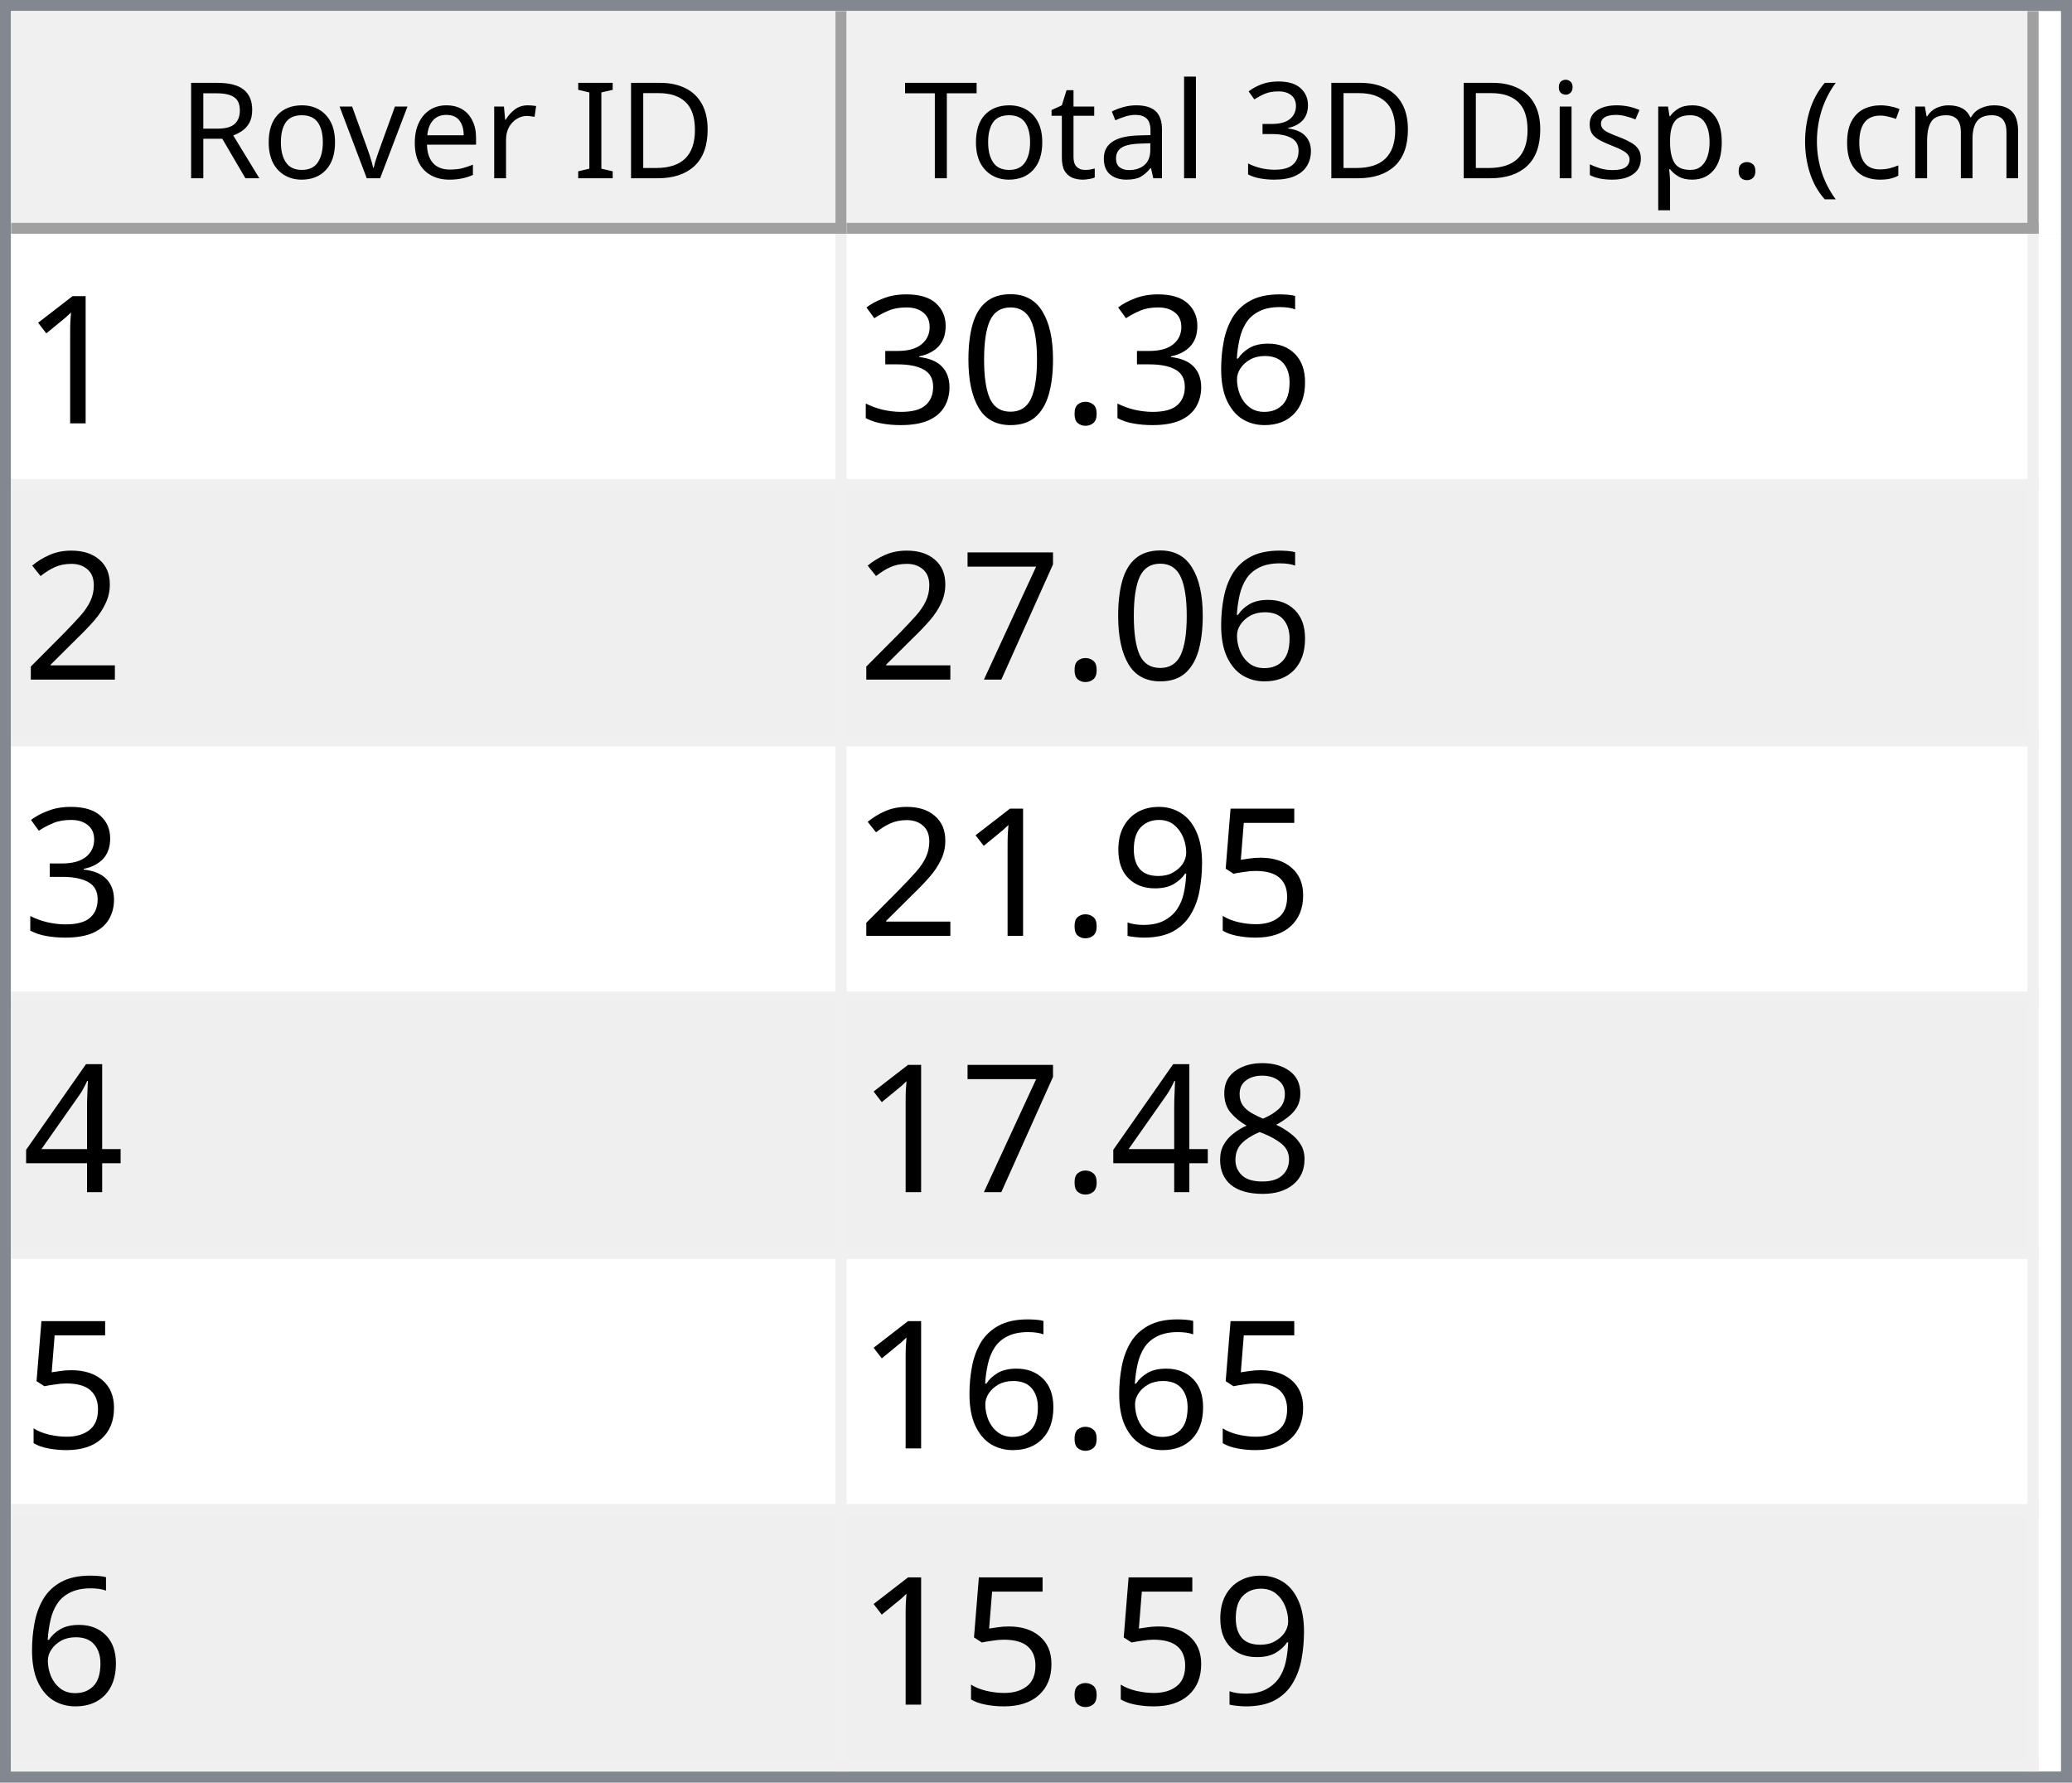
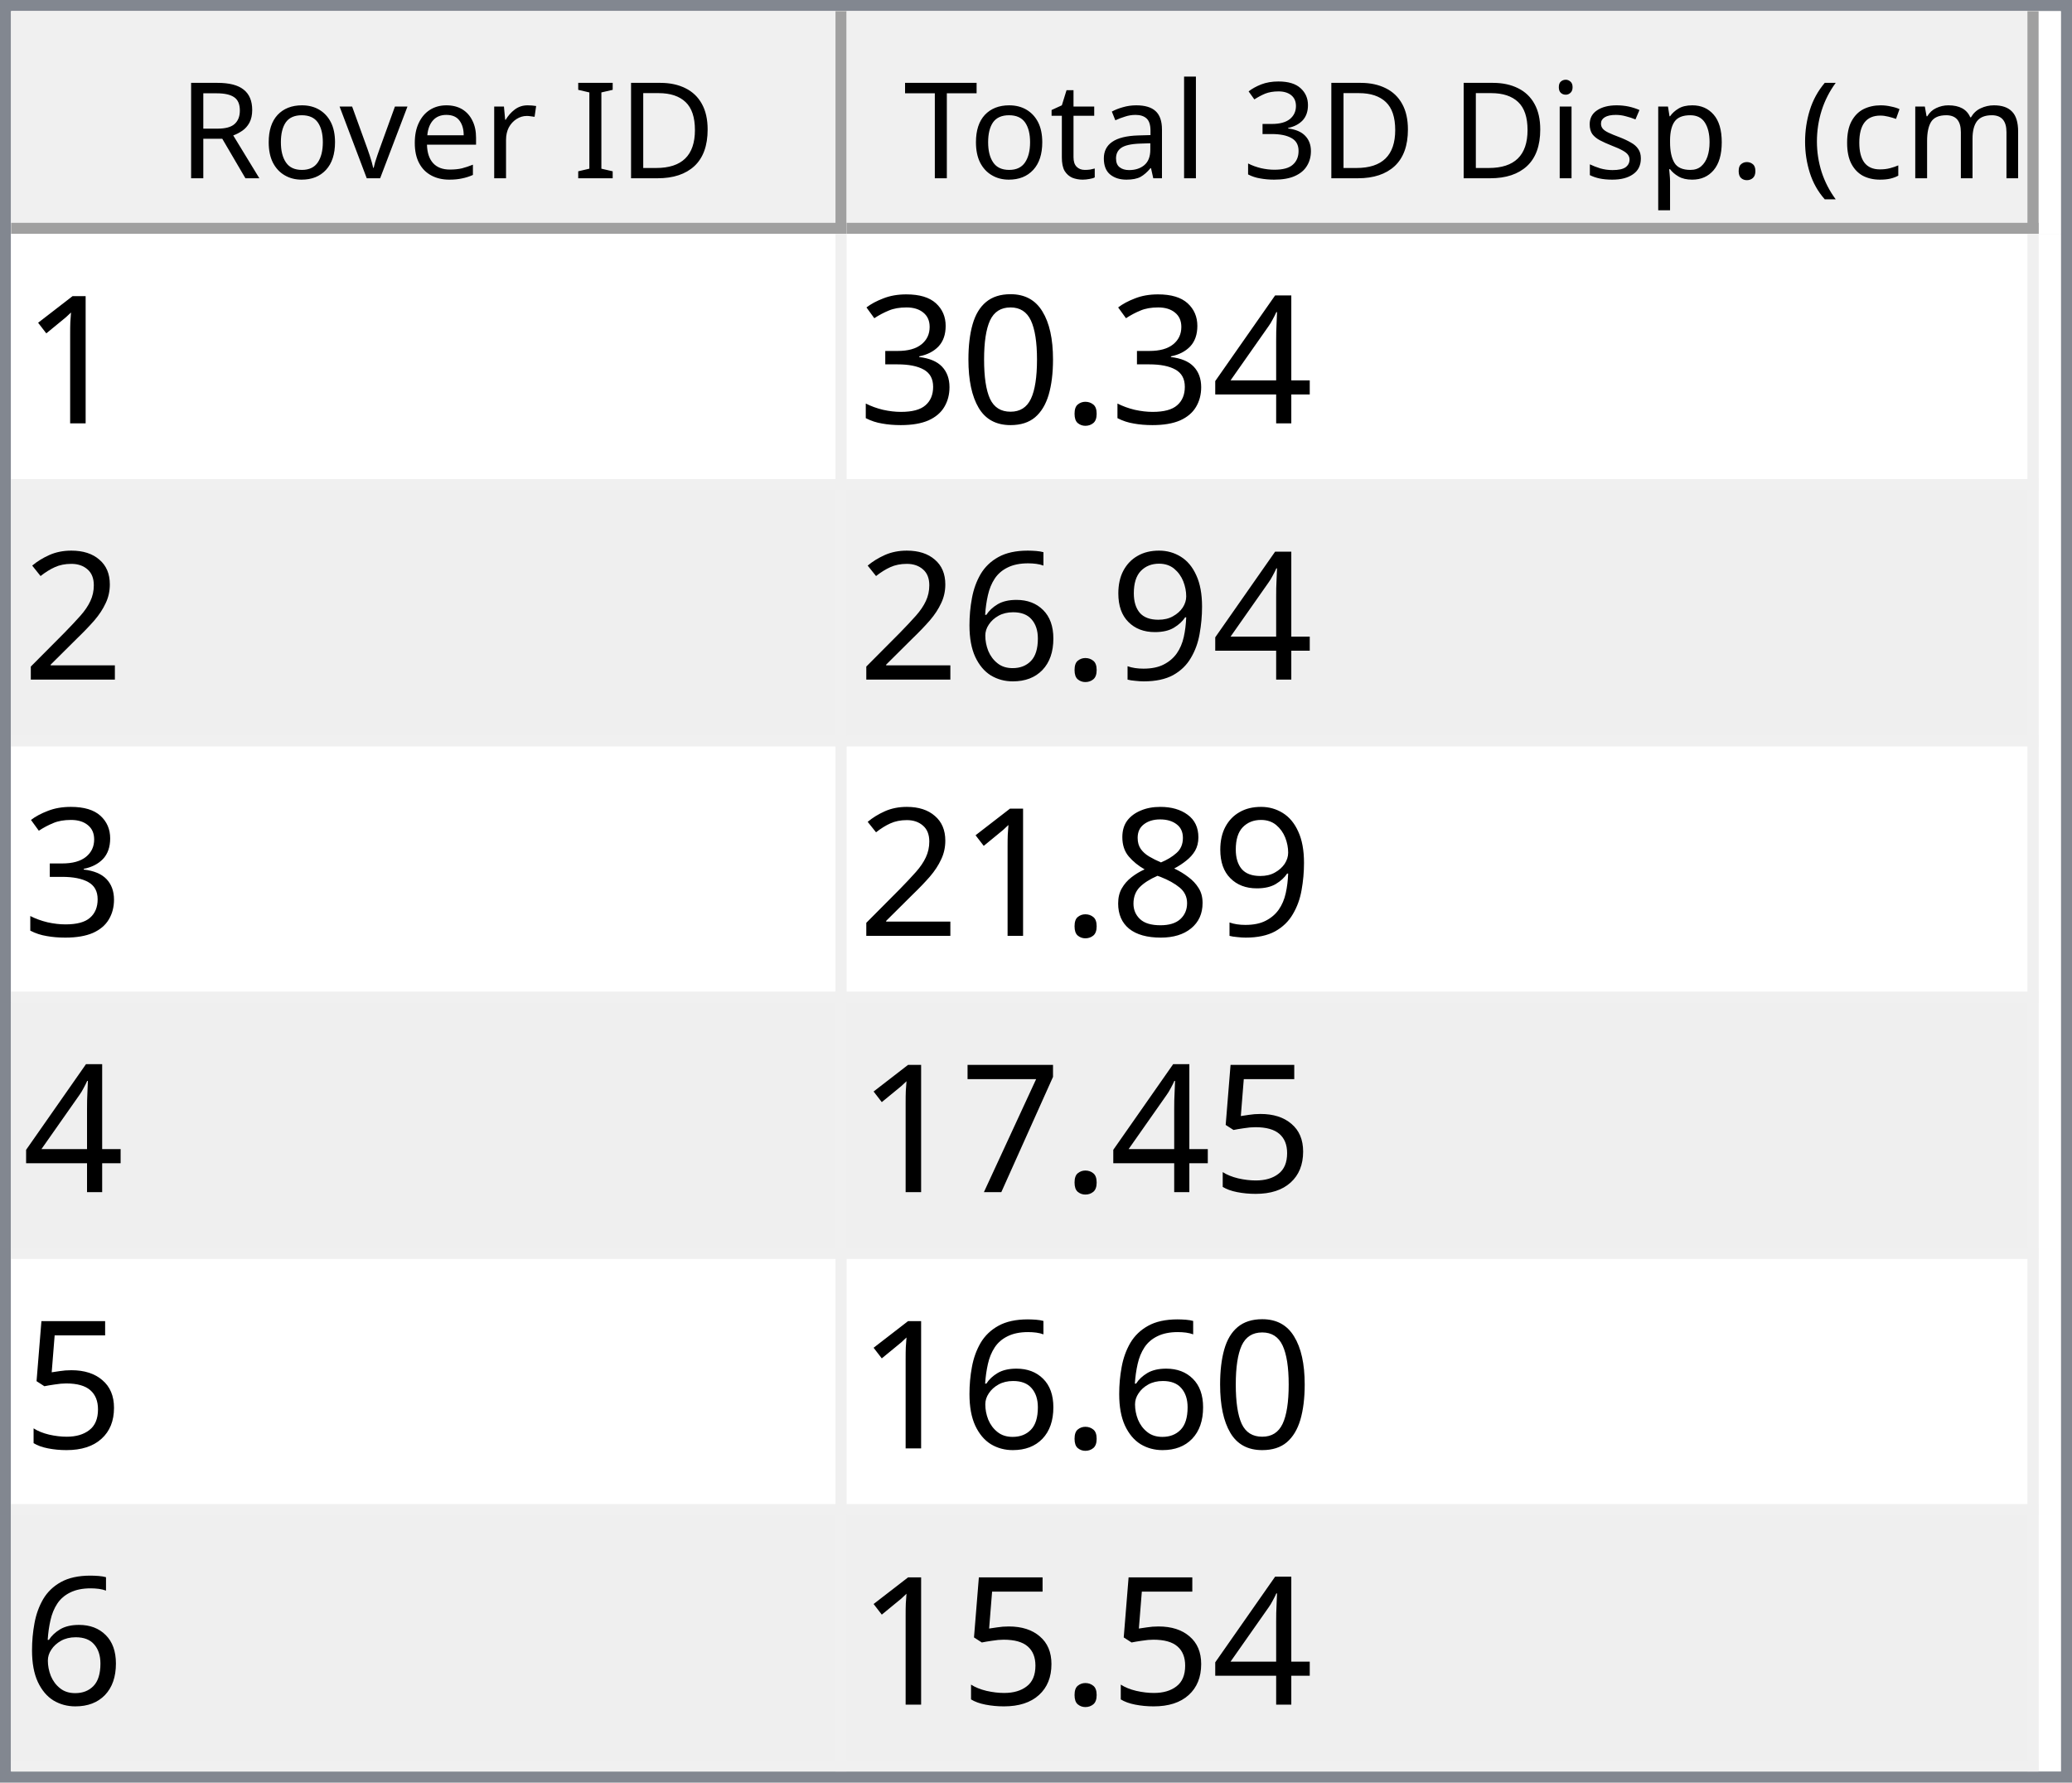
<svg xmlns="http://www.w3.org/2000/svg" style="fill-opacity:1; color-rendering:auto; color-interpolation:auto; text-rendering:auto; stroke:black; stroke-linecap:square; stroke-miterlimit:10; shape-rendering:auto; stroke-opacity:1; fill:black; stroke-dasharray:none; font-weight:normal; stroke-width:1; font-family:'Dialog'; font-style:normal; stroke-linejoin:miter; font-size:12px; stroke-dashoffset:0; image-rendering:auto;" width="186" height="160">
  <defs id="genericDefs" />
  <g>
    <defs id="defs1">
      <clipPath clipPathUnits="userSpaceOnUse" id="clipPath1">
        <path d="M0 0 L186 0 L186 160 L0 160 L0 0 Z" />
      </clipPath>
      <clipPath clipPathUnits="userSpaceOnUse" id="clipPath2">
        <path d="M0 0 L0 160 L186 160 L186 0 Z" />
      </clipPath>
      <clipPath clipPathUnits="userSpaceOnUse" id="clipPath3">
        <path d="M0 0 L0 20 L184 20 L184 0 Z" />
      </clipPath>
      <clipPath clipPathUnits="userSpaceOnUse" id="clipPath4">
        <path d="M0 0 L0 20 L75 20 L75 0 Z" />
      </clipPath>
      <clipPath clipPathUnits="userSpaceOnUse" id="clipPath5">
        <path d="M1 1 L1 19 L74 19 L74 1 Z" />
      </clipPath>
      <clipPath clipPathUnits="userSpaceOnUse" id="clipPath6">
        <path d="M0 0 L0 18 L73 18 L73 0 Z" />
      </clipPath>
      <clipPath clipPathUnits="userSpaceOnUse" id="clipPath7">
        <path d="M-0.5 -0.5 L-0.5 19.5 L74.5 19.5 L74.5 -0.5 Z" />
      </clipPath>
      <clipPath clipPathUnits="userSpaceOnUse" id="clipPath8">
        <path d="M0 0 L0 20 L107 20 L107 0 Z" />
      </clipPath>
      <clipPath clipPathUnits="userSpaceOnUse" id="clipPath9">
        <path d="M1 1 L1 19 L106 19 L106 1 Z" />
      </clipPath>
      <clipPath clipPathUnits="userSpaceOnUse" id="clipPath10">
        <path d="M0 0 L0 18 L105 18 L105 0 Z" />
      </clipPath>
      <clipPath clipPathUnits="userSpaceOnUse" id="clipPath11">
        <path d="M-0.5 -0.5 L-0.5 19.5 L106.5 19.5 L106.5 -0.5 Z" />
      </clipPath>
      <clipPath clipPathUnits="userSpaceOnUse" id="clipPath12">
        <path d="M0 0 L0 138 L184 138 L184 0 Z" />
      </clipPath>
      <clipPath clipPathUnits="userSpaceOnUse" id="clipPath13">
        <path d="M0 0 L0 138 L182 138 L182 0 Z" />
      </clipPath>
      <clipPath clipPathUnits="userSpaceOnUse" id="clipPath14">
        <path d="M-0.5 -0.5 L-0.5 137.5 L181.5 137.5 L181.5 -0.5 Z" />
      </clipPath>
      <clipPath clipPathUnits="userSpaceOnUse" id="clipPath15">
        <path d="M0 0 L0 22 L74 22 L74 0 Z" />
      </clipPath>
      <clipPath clipPathUnits="userSpaceOnUse" id="clipPath16">
        <path d="M0 0 L0 22 L106 22 L106 0 Z" />
      </clipPath>
      <font horiz-adv-x="64.551" id="font1">
        <font-face ascent="107.91" descent="25.098" units-per-em="100" style="font-style:normal; font-family:Segoe UI; font-weight:normal;" />
        <missing-glyph horiz-adv-x="64.551" d="M8.109 0 L8.109 68.266 L56.453 68.266 L56.453 0 L8.109 0 ZM15.328 7.234 L49.219 7.234 L49.219 61.031 L15.328 61.031 L15.328 7.234 Z" />
        <glyph unicode="D" horiz-adv-x="70.117" d="M9.188 0 L9.188 70.016 L28.516 70.016 Q65.531 70.016 65.531 35.891 Q65.531 19.672 55.25 9.836 Q44.969 0 27.734 0 L9.188 0 ZM17.391 62.594 L17.391 7.422 L27.828 7.422 Q41.609 7.422 49.273 14.797 Q56.938 22.172 56.938 35.688 Q56.938 62.594 28.328 62.594 L17.391 62.594 Z" />
        <glyph unicode="I" horiz-adv-x="26.611" d="M17.391 0 L9.188 0 L9.188 70.016 L17.391 70.016 L17.391 0 Z" />
        <glyph unicode=" " horiz-adv-x="27.393" d="" />
        <glyph unicode="r" horiz-adv-x="34.766" d="M34.188 41.891 Q32.078 43.5 28.125 43.5 Q23 43.5 19.555 38.672 Q16.109 33.844 16.109 25.484 L16.109 0 L8.109 0 L8.109 50 L16.109 50 L16.109 39.703 L16.312 39.703 Q18.016 44.969 21.531 47.922 Q25.047 50.875 29.391 50.875 Q32.516 50.875 34.188 50.203 L34.188 41.891 Z" />
        <glyph unicode="e" horiz-adv-x="52.295" d="M48.297 23 L12.984 23 Q13.188 14.656 17.484 10.109 Q21.781 5.562 29.297 5.562 Q37.75 5.562 44.828 11.141 L44.828 3.609 Q38.234 -1.172 27.391 -1.172 Q16.797 -1.172 10.742 5.641 Q4.688 12.453 4.688 24.812 Q4.688 36.469 11.305 43.82 Q17.922 51.172 27.734 51.172 Q37.547 51.172 42.922 44.828 Q48.297 38.484 48.297 27.203 L48.297 23 ZM40.094 29.781 Q40.047 36.719 36.75 40.578 Q33.453 44.438 27.594 44.438 Q21.922 44.438 17.969 40.383 Q14.016 36.328 13.094 29.781 L40.094 29.781 Z" />
        <glyph unicode="v" horiz-adv-x="47.9" d="M47.406 50 L27.484 0 L19.625 0 L0.688 50 L9.469 50 L22.172 13.672 Q23.578 9.672 23.922 6.688 L24.125 6.688 Q24.609 10.453 25.688 13.484 L38.969 50 L47.406 50 Z" />
        <glyph unicode="o" horiz-adv-x="58.594" d="M29 -1.172 Q17.922 -1.172 11.305 5.836 Q4.688 12.844 4.688 24.422 Q4.688 37.016 11.57 44.094 Q18.453 51.172 30.172 51.172 Q41.359 51.172 47.633 44.289 Q53.906 37.406 53.906 25.203 Q53.906 13.234 47.141 6.031 Q40.375 -1.172 29 -1.172 ZM29.594 44.438 Q21.875 44.438 17.383 39.188 Q12.891 33.938 12.891 24.703 Q12.891 15.828 17.43 10.695 Q21.969 5.562 29.594 5.562 Q37.359 5.562 41.531 10.594 Q45.703 15.625 45.703 24.906 Q45.703 34.281 41.531 39.359 Q37.359 44.438 29.594 44.438 Z" />
        <glyph unicode="R" horiz-adv-x="59.814" d="M59.375 0 L49.609 0 L37.891 19.625 Q36.281 22.359 34.766 24.289 Q33.25 26.219 31.664 27.438 Q30.078 28.656 28.25 29.219 Q26.422 29.781 24.125 29.781 L17.391 29.781 L17.391 0 L9.188 0 L9.188 70.016 L30.078 70.016 Q34.672 70.016 38.555 68.867 Q42.438 67.719 45.289 65.375 Q48.141 63.031 49.758 59.547 Q51.375 56.062 51.375 51.375 Q51.375 47.703 50.273 44.656 Q49.172 41.609 47.148 39.211 Q45.125 36.812 42.266 35.133 Q39.406 33.453 35.844 32.516 L35.844 32.328 Q37.594 31.547 38.891 30.547 Q40.188 29.547 41.359 28.18 Q42.531 26.812 43.68 25.078 Q44.828 23.344 46.234 21.047 L59.375 0 ZM17.391 62.594 L17.391 37.203 L28.516 37.203 Q31.594 37.203 34.203 38.133 Q36.812 39.062 38.719 40.797 Q40.625 42.531 41.703 45.047 Q42.781 47.562 42.781 50.688 Q42.781 56.297 39.141 59.445 Q35.5 62.594 28.609 62.594 L17.391 62.594 Z" />
        <glyph unicode=")" horiz-adv-x="30.176" d="M8.297 -15.922 L1.172 -15.922 Q16.406 2.344 16.406 26.812 Q16.406 51.469 1.078 70.016 L8.297 70.016 Q23.531 52.156 23.531 26.703 Q23.531 1.375 8.297 -15.922 Z" />
        <glyph unicode="m" horiz-adv-x="86.133" d="M79.109 0 L71.094 0 L71.094 28.719 Q71.094 37.016 68.531 40.727 Q65.969 44.438 59.906 44.438 Q54.781 44.438 51.195 39.75 Q47.609 35.062 47.609 28.516 L47.609 0 L39.594 0 L39.594 29.688 Q39.594 44.438 28.219 44.438 Q22.953 44.438 19.531 40.016 Q16.109 35.594 16.109 28.516 L16.109 0 L8.109 0 L8.109 50 L16.109 50 L16.109 42.094 L16.312 42.094 Q21.625 51.172 31.844 51.172 Q36.969 51.172 40.773 48.312 Q44.578 45.453 46 40.828 Q51.562 51.172 62.594 51.172 Q79.109 51.172 79.109 30.812 L79.109 0 Z" />
        <glyph unicode="c" horiz-adv-x="46.191" d="M42.188 2.297 Q36.422 -1.172 28.516 -1.172 Q17.828 -1.172 11.258 5.789 Q4.688 12.75 4.688 23.828 Q4.688 36.188 11.766 43.68 Q18.844 51.172 30.672 51.172 Q37.25 51.172 42.281 48.734 L42.281 40.531 Q36.719 44.438 30.375 44.438 Q22.703 44.438 17.797 38.945 Q12.891 33.453 12.891 24.516 Q12.891 15.719 17.508 10.641 Q22.125 5.562 29.891 5.562 Q36.422 5.562 42.188 9.906 L42.188 2.297 Z" />
        <glyph unicode="(" horiz-adv-x="30.176" d="M29.109 -15.922 L21.969 -15.922 Q6.844 1.375 6.844 26.703 Q6.844 52.156 21.969 70.016 L29.203 70.016 Q13.875 51.469 13.875 26.812 Q13.875 2.344 29.109 -15.922 Z" />
        <glyph unicode="." horiz-adv-x="21.68" d="M10.891 -1.078 Q8.641 -1.078 7.055 0.539 Q5.469 2.156 5.469 4.391 Q5.469 6.641 7.055 8.273 Q8.641 9.906 10.891 9.906 Q13.188 9.906 14.797 8.273 Q16.406 6.641 16.406 4.391 Q16.406 2.156 14.797 0.539 Q13.188 -1.078 10.891 -1.078 Z" />
        <glyph unicode="p" horiz-adv-x="58.789" d="M16.312 7.234 L16.109 7.234 L16.109 -23 L8.109 -23 L8.109 50 L16.109 50 L16.109 41.219 L16.312 41.219 Q22.219 51.172 33.594 51.172 Q43.266 51.172 48.688 44.461 Q54.109 37.75 54.109 26.469 Q54.109 13.922 48 6.375 Q41.891 -1.172 31.297 -1.172 Q21.578 -1.172 16.312 7.234 ZM16.109 27.391 L16.109 20.406 Q16.109 14.203 20.141 9.883 Q24.172 5.562 30.375 5.562 Q37.641 5.562 41.773 11.133 Q45.906 16.703 45.906 26.609 Q45.906 34.969 42.047 39.703 Q38.188 44.438 31.594 44.438 Q24.609 44.438 20.359 39.578 Q16.109 34.719 16.109 27.391 Z" />
        <glyph unicode="s" horiz-adv-x="42.432" d="M5.078 1.812 L5.078 10.406 Q11.625 5.562 19.484 5.562 Q30.031 5.562 30.031 12.594 Q30.031 14.594 29.125 15.992 Q28.219 17.391 26.68 18.461 Q25.141 19.531 23.07 20.383 Q21 21.234 18.609 22.172 Q15.281 23.484 12.766 24.828 Q10.25 26.172 8.57 27.859 Q6.891 29.547 6.031 31.695 Q5.172 33.844 5.172 36.719 Q5.172 40.234 6.789 42.945 Q8.406 45.656 11.086 47.484 Q13.766 49.312 17.211 50.242 Q20.656 51.172 24.312 51.172 Q30.812 51.172 35.938 48.922 L35.938 40.828 Q30.422 44.438 23.25 44.438 Q21 44.438 19.195 43.922 Q17.391 43.406 16.094 42.477 Q14.797 41.547 14.086 40.258 Q13.375 38.969 13.375 37.406 Q13.375 35.453 14.086 34.133 Q14.797 32.812 16.164 31.789 Q17.531 30.766 19.484 29.938 Q21.438 29.109 23.922 28.125 Q27.25 26.859 29.883 25.516 Q32.516 24.172 34.375 22.484 Q36.234 20.797 37.234 18.602 Q38.234 16.406 38.234 13.375 Q38.234 9.672 36.602 6.938 Q34.969 4.203 32.234 2.398 Q29.5 0.594 25.93 -0.289 Q22.359 -1.172 18.453 -1.172 Q10.75 -1.172 5.078 1.812 Z" />
        <glyph unicode="i" horiz-adv-x="24.219" d="M12.203 62.703 Q10.062 62.703 8.547 64.164 Q7.031 65.625 7.031 67.875 Q7.031 70.125 8.547 71.609 Q10.062 73.094 12.203 73.094 Q14.406 73.094 15.945 71.609 Q17.484 70.125 17.484 67.875 Q17.484 65.719 15.945 64.211 Q14.406 62.703 12.203 62.703 ZM16.109 0 L8.109 0 L8.109 50 L16.109 50 L16.109 0 Z" />
        <glyph unicode="3" horiz-adv-x="53.906" d="M46.531 19.828 Q46.531 15.094 44.75 11.211 Q42.969 7.328 39.719 4.57 Q36.469 1.812 31.93 0.297 Q27.391 -1.219 21.922 -1.219 Q11.922 -1.219 6 2.594 L6 11.188 Q13.094 5.609 22.219 5.609 Q25.875 5.609 28.828 6.539 Q31.781 7.469 33.906 9.227 Q36.031 10.984 37.18 13.477 Q38.328 15.969 38.328 19.094 Q38.328 32.812 18.797 32.812 L12.984 32.812 L12.984 39.594 L18.5 39.594 Q35.797 39.594 35.797 52.484 Q35.797 64.406 22.609 64.406 Q15.188 64.406 8.688 59.422 L8.688 67.188 Q15.375 71.188 24.609 71.188 Q29 71.188 32.57 69.969 Q36.141 68.75 38.68 66.555 Q41.219 64.359 42.609 61.281 Q44 58.203 44 54.5 Q44 40.672 30.031 36.719 L30.031 36.531 Q33.594 36.141 36.625 34.797 Q39.656 33.453 41.852 31.305 Q44.047 29.156 45.289 26.25 Q46.531 23.344 46.531 19.828 Z" />
        <glyph unicode="l" horiz-adv-x="24.219" d="M16.109 0 L8.109 0 L8.109 74.031 L16.109 74.031 L16.109 0 Z" />
        <glyph unicode="a" horiz-adv-x="50.879" d="M43.891 0 L35.891 0 L35.891 7.812 L35.688 7.812 Q30.469 -1.172 20.312 -1.172 Q12.844 -1.172 8.617 2.781 Q4.391 6.734 4.391 13.281 Q4.391 27.297 20.906 29.594 L35.891 31.688 Q35.891 44.438 25.594 44.438 Q16.547 44.438 9.281 38.281 L9.281 46.484 Q16.656 51.172 26.266 51.172 Q43.891 51.172 43.891 32.516 L43.891 0 ZM35.891 25.297 L23.828 23.641 Q18.266 22.859 15.43 20.875 Q12.594 18.891 12.594 13.875 Q12.594 10.203 15.211 7.883 Q17.828 5.562 22.172 5.562 Q28.125 5.562 32.008 9.742 Q35.891 13.922 35.891 20.312 L35.891 25.297 Z" />
        <glyph unicode="t" horiz-adv-x="33.887" d="M31.297 0.484 Q28.469 -1.078 23.828 -1.078 Q10.688 -1.078 10.688 13.578 L10.688 43.172 L2.094 43.172 L2.094 50 L10.688 50 L10.688 62.203 L18.703 64.797 L18.703 50 L31.297 50 L31.297 43.172 L18.703 43.172 L18.703 14.984 Q18.703 9.969 20.414 7.82 Q22.125 5.672 26.078 5.672 Q29.109 5.672 31.297 7.328 L31.297 0.484 Z" />
        <glyph unicode="T" horiz-adv-x="52.393" d="M50.594 62.594 L30.375 62.594 L30.375 0 L22.172 0 L22.172 62.594 L2 62.594 L2 70.016 L50.594 70.016 L50.594 62.594 Z" />
      </font>
      <font horiz-adv-x="75.0" id="font2">
        <font-face ascent="100.537" descent="21.973" units-per-em="100" style="font-style:normal; font-family:sans-serif; font-weight:normal;" />
        <missing-glyph horiz-adv-x="75.0" d="M12.5 0 L12.5 62.5 L62.5 62.5 L62.5 0 L12.5 0 ZM14.062 1.562 L60.938 1.562 L60.938 60.938 L14.062 60.938 L14.062 1.562 Z" />
        <glyph unicode="1" horiz-adv-x="55.615" d="M37.25 0 L28.469 0 L28.469 56 Q25.297 52.984 20.141 49.953 Q14.984 46.922 10.891 45.406 L10.891 53.906 Q18.266 57.375 23.781 62.305 Q29.297 67.234 31.594 71.875 L37.25 71.875 L37.25 0 Z" />
-         <glyph unicode="6" horiz-adv-x="55.615" d="M49.75 54.047 L41.016 53.375 Q39.844 58.547 37.703 60.891 Q34.125 64.656 28.906 64.656 Q24.703 64.656 21.531 62.312 Q17.391 59.281 14.992 53.469 Q12.594 47.656 12.5 36.922 Q15.672 41.75 20.266 44.094 Q24.859 46.438 29.891 46.438 Q38.672 46.438 44.852 39.969 Q51.031 33.5 51.031 23.25 Q51.031 16.5 48.125 10.719 Q45.219 4.938 40.141 1.859 Q35.062 -1.219 28.609 -1.219 Q17.625 -1.219 10.695 6.859 Q3.766 14.938 3.766 33.5 Q3.766 54.25 11.422 63.672 Q18.109 71.875 29.438 71.875 Q37.891 71.875 43.289 67.141 Q48.688 62.406 49.75 54.047 ZM13.875 23.188 Q13.875 18.656 15.797 14.508 Q17.719 10.359 21.188 8.18 Q24.656 6 28.469 6 Q34.031 6 38.039 10.492 Q42.047 14.984 42.047 22.703 Q42.047 30.125 38.086 34.398 Q34.125 38.672 28.125 38.672 Q22.172 38.672 18.023 34.398 Q13.875 30.125 13.875 23.188 Z" />
+         <glyph unicode="4" horiz-adv-x="55.615" d="M32.328 0 L32.328 17.141 L1.266 17.141 L1.266 25.203 L33.938 71.578 L41.109 71.578 L41.109 25.203 L50.781 25.203 L50.781 17.141 L41.109 17.141 L41.109 0 L32.328 0 ZM32.328 25.203 L32.328 57.469 L9.906 25.203 L32.328 25.203 Z" />
        <glyph unicode="." horiz-adv-x="27.783" d="M9.078 0 L9.078 10.016 L19.094 10.016 L19.094 0 L9.078 0 Z" />
        <glyph unicode="0" horiz-adv-x="55.615" d="M4.156 35.297 Q4.156 48 6.766 55.742 Q9.375 63.484 14.523 67.68 Q19.672 71.875 27.484 71.875 Q33.25 71.875 37.594 69.555 Q41.938 67.234 44.773 62.867 Q47.609 58.5 49.219 52.227 Q50.828 45.953 50.828 35.297 Q50.828 22.703 48.242 14.969 Q45.656 7.234 40.508 3.008 Q35.359 -1.219 27.484 -1.219 Q17.141 -1.219 11.234 6.203 Q4.156 15.141 4.156 35.297 ZM13.188 35.297 Q13.188 17.672 17.312 11.836 Q21.438 6 27.484 6 Q33.547 6 37.672 11.859 Q41.797 17.719 41.797 35.297 Q41.797 52.984 37.672 58.789 Q33.547 64.594 27.391 64.594 Q21.344 64.594 17.719 59.469 Q13.188 52.938 13.188 35.297 Z" />
        <glyph unicode="3" horiz-adv-x="55.615" d="M4.203 18.891 L12.984 20.062 Q14.5 12.594 18.141 9.297 Q21.781 6 27 6 Q33.203 6 37.477 10.297 Q41.75 14.594 41.75 20.953 Q41.75 27 37.797 30.93 Q33.844 34.859 27.734 34.859 Q25.25 34.859 21.531 33.891 L22.516 41.609 Q23.391 41.5 23.922 41.5 Q29.547 41.5 34.039 44.43 Q38.531 47.359 38.531 53.469 Q38.531 58.297 35.258 61.477 Q31.984 64.656 26.812 64.656 Q21.688 64.656 18.266 61.43 Q14.844 58.203 13.875 51.766 L5.078 53.328 Q6.688 62.156 12.398 67.016 Q18.109 71.875 26.609 71.875 Q32.469 71.875 37.398 69.359 Q42.328 66.844 44.945 62.5 Q47.562 58.156 47.562 53.266 Q47.562 48.641 45.07 44.828 Q42.578 41.016 37.703 38.766 Q44.047 37.312 47.562 32.695 Q51.078 28.078 51.078 21.141 Q51.078 11.766 44.242 5.25 Q37.406 -1.266 26.953 -1.266 Q17.531 -1.266 11.305 4.352 Q5.078 9.969 4.203 18.891 Z" />
        <glyph unicode="2" horiz-adv-x="55.615" d="M50.344 8.453 L50.344 0 L3.031 0 Q2.938 3.172 4.047 6.109 Q5.859 10.938 9.836 15.625 Q13.812 20.312 21.344 26.469 Q33.016 36.031 37.117 41.625 Q41.219 47.219 41.219 52.203 Q41.219 57.422 37.477 61.008 Q33.734 64.594 27.734 64.594 Q21.391 64.594 17.578 60.789 Q13.766 56.984 13.719 50.25 L4.688 51.172 Q5.609 61.281 11.664 66.578 Q17.719 71.875 27.938 71.875 Q38.234 71.875 44.242 66.164 Q50.25 60.453 50.25 52 Q50.25 47.703 48.492 43.555 Q46.734 39.406 42.656 34.812 Q38.578 30.219 29.109 22.219 Q21.188 15.578 18.945 13.211 Q16.703 10.844 15.234 8.453 L50.344 8.453 Z" />
+         <glyph unicode="9" horiz-adv-x="55.615" d="M5.469 16.547 L13.922 17.328 Q14.984 11.375 18.016 8.688 Q21.047 6 25.781 6 Q29.828 6 32.883 7.859 Q35.938 9.719 37.891 12.82 Q39.844 15.922 41.164 21.195 Q42.484 26.469 42.484 31.938 Q42.484 32.516 42.438 33.688 Q39.797 29.5 35.234 26.883 Q30.672 24.266 25.344 24.266 Q16.453 24.266 10.305 30.711 Q4.156 37.156 4.156 47.703 Q4.156 58.594 10.578 65.234 Q17 71.875 26.656 71.875 Q33.641 71.875 39.43 68.117 Q45.219 64.359 48.219 57.398 Q51.219 50.438 51.219 37.25 Q51.219 23.531 48.242 15.406 Q45.266 7.281 39.383 3.031 Q33.5 -1.219 25.594 -1.219 Q17.188 -1.219 11.867 3.445 Q6.547 8.109 5.469 16.547 ZM41.453 48.141 Q41.453 55.719 37.43 60.156 Q33.406 64.594 27.734 64.594 Q21.875 64.594 17.531 59.812 Q13.188 55.031 13.188 47.406 Q13.188 40.578 17.312 36.305 Q21.438 32.031 27.484 32.031 Q33.594 32.031 37.523 36.305 Q41.453 40.578 41.453 48.141 Z" />
+         <glyph unicode="6" horiz-adv-x="55.615" d="M49.75 54.047 L41.016 53.375 Q39.844 58.547 37.703 60.891 Q34.125 64.656 28.906 64.656 Q24.703 64.656 21.531 62.312 Q17.391 59.281 14.992 53.469 Q12.594 47.656 12.5 36.922 Q15.672 41.75 20.266 44.094 Q24.859 46.438 29.891 46.438 Q38.672 46.438 44.852 39.969 Q51.031 33.5 51.031 23.25 Q51.031 16.5 48.125 10.719 Q45.219 4.938 40.141 1.859 Q35.062 -1.219 28.609 -1.219 Q17.625 -1.219 10.695 6.859 Q3.766 14.938 3.766 33.5 Q3.766 54.25 11.422 63.672 Q18.109 71.875 29.438 71.875 Q37.891 71.875 43.289 67.141 Q48.688 62.406 49.75 54.047 ZM13.875 23.188 Q13.875 18.656 15.797 14.508 Q17.719 10.359 21.188 8.18 Q24.656 6 28.469 6 Q34.031 6 38.039 10.492 Q42.047 14.984 42.047 22.703 Q42.047 30.125 38.086 34.398 Q34.125 38.672 28.125 38.672 Q22.172 38.672 18.023 34.398 Q13.875 30.125 13.875 23.188 Z" />
+         <glyph unicode="8" horiz-adv-x="55.615" d="M17.672 38.812 Q12.203 40.828 9.57 44.539 Q6.938 48.25 6.938 53.422 Q6.938 61.234 12.555 66.555 Q18.172 71.875 27.484 71.875 Q36.859 71.875 42.578 66.43 Q48.297 60.984 48.297 53.172 Q48.297 48.188 45.68 44.508 Q43.062 40.828 37.75 38.812 Q44.344 36.672 47.781 31.883 Q51.219 27.094 51.219 20.453 Q51.219 11.281 44.727 5.031 Q38.234 -1.219 27.641 -1.219 Q17.047 -1.219 10.547 5.055 Q4.047 11.328 4.047 20.703 Q4.047 27.688 7.594 32.398 Q11.141 37.109 17.672 38.812 ZM15.922 53.719 Q15.922 48.641 19.195 45.414 Q22.469 42.188 27.688 42.188 Q32.766 42.188 36.016 45.383 Q39.266 48.578 39.266 53.219 Q39.266 58.062 35.914 61.359 Q32.562 64.656 27.594 64.656 Q22.562 64.656 19.242 61.43 Q15.922 58.203 15.922 53.719 ZM13.094 20.656 Q13.094 16.891 14.875 13.375 Q16.656 9.859 20.172 7.93 Q23.688 6 27.734 6 Q34.031 6 38.133 10.055 Q42.234 14.109 42.234 20.359 Q42.234 26.703 38.016 30.859 Q33.797 35.016 27.438 35.016 Q21.234 35.016 17.164 30.914 Q13.094 26.812 13.094 20.656 Z" />
+         <glyph unicode="5" horiz-adv-x="55.615" d="M4.156 18.75 L13.375 19.531 Q14.406 12.797 18.141 9.398 Q21.875 6 27.156 6 Q33.5 6 37.891 10.789 Q42.281 15.578 42.281 23.484 Q42.281 31 38.062 35.352 Q33.844 39.703 27 39.703 Q22.75 39.703 19.336 37.773 Q15.922 35.844 13.969 32.766 L5.719 33.844 L12.641 70.609 L48.25 70.609 L48.25 62.203 L19.672 62.203 L15.828 42.969 Q22.266 47.469 29.344 47.469 Q38.719 47.469 45.164 40.969 Q51.609 34.469 51.609 24.266 Q51.609 14.547 45.953 7.469 Q39.062 -1.219 27.156 -1.219 Q17.391 -1.219 11.211 4.25 Q5.031 9.719 4.156 18.75 Z" />
        <glyph unicode="7" horiz-adv-x="55.615" d="M4.734 62.203 L4.734 70.656 L51.078 70.656 L51.078 63.812 Q44.234 56.547 37.523 44.484 Q30.812 32.422 27.156 19.672 Q24.516 10.688 23.781 0 L14.75 0 Q14.891 8.453 18.062 20.414 Q21.234 32.375 27.172 43.484 Q33.109 54.594 39.797 62.203 L4.734 62.203 Z" />
-         <glyph unicode="5" horiz-adv-x="55.615" d="M4.156 18.75 L13.375 19.531 Q14.406 12.797 18.141 9.398 Q21.875 6 27.156 6 Q33.5 6 37.891 10.789 Q42.281 15.578 42.281 23.484 Q42.281 31 38.062 35.352 Q33.844 39.703 27 39.703 Q22.75 39.703 19.336 37.773 Q15.922 35.844 13.969 32.766 L5.719 33.844 L12.641 70.609 L48.25 70.609 L48.25 62.203 L19.672 62.203 L15.828 42.969 Q22.266 47.469 29.344 47.469 Q38.719 47.469 45.164 40.969 Q51.609 34.469 51.609 24.266 Q51.609 14.547 45.953 7.469 Q39.062 -1.219 27.156 -1.219 Q17.391 -1.219 11.211 4.25 Q5.031 9.719 4.156 18.75 Z" />
-         <glyph unicode="9" horiz-adv-x="55.615" d="M5.469 16.547 L13.922 17.328 Q14.984 11.375 18.016 8.688 Q21.047 6 25.781 6 Q29.828 6 32.883 7.859 Q35.938 9.719 37.891 12.82 Q39.844 15.922 41.164 21.195 Q42.484 26.469 42.484 31.938 Q42.484 32.516 42.438 33.688 Q39.797 29.5 35.234 26.883 Q30.672 24.266 25.344 24.266 Q16.453 24.266 10.305 30.711 Q4.156 37.156 4.156 47.703 Q4.156 58.594 10.578 65.234 Q17 71.875 26.656 71.875 Q33.641 71.875 39.43 68.117 Q45.219 64.359 48.219 57.398 Q51.219 50.438 51.219 37.25 Q51.219 23.531 48.242 15.406 Q45.266 7.281 39.383 3.031 Q33.5 -1.219 25.594 -1.219 Q17.188 -1.219 11.867 3.445 Q6.547 8.109 5.469 16.547 ZM41.453 48.141 Q41.453 55.719 37.43 60.156 Q33.406 64.594 27.734 64.594 Q21.875 64.594 17.531 59.812 Q13.188 55.031 13.188 47.406 Q13.188 40.578 17.312 36.305 Q21.438 32.031 27.484 32.031 Q33.594 32.031 37.523 36.305 Q41.453 40.578 41.453 48.141 Z" />
-         <glyph unicode="4" horiz-adv-x="55.615" d="M32.328 0 L32.328 17.141 L1.266 17.141 L1.266 25.203 L33.938 71.578 L41.109 71.578 L41.109 25.203 L50.781 25.203 L50.781 17.141 L41.109 17.141 L41.109 0 L32.328 0 ZM32.328 25.203 L32.328 57.469 L9.906 25.203 L32.328 25.203 Z" />
-         <glyph unicode="8" horiz-adv-x="55.615" d="M17.672 38.812 Q12.203 40.828 9.57 44.539 Q6.938 48.25 6.938 53.422 Q6.938 61.234 12.555 66.555 Q18.172 71.875 27.484 71.875 Q36.859 71.875 42.578 66.43 Q48.297 60.984 48.297 53.172 Q48.297 48.188 45.68 44.508 Q43.062 40.828 37.75 38.812 Q44.344 36.672 47.781 31.883 Q51.219 27.094 51.219 20.453 Q51.219 11.281 44.727 5.031 Q38.234 -1.219 27.641 -1.219 Q17.047 -1.219 10.547 5.055 Q4.047 11.328 4.047 20.703 Q4.047 27.688 7.594 32.398 Q11.141 37.109 17.672 38.812 ZM15.922 53.719 Q15.922 48.641 19.195 45.414 Q22.469 42.188 27.688 42.188 Q32.766 42.188 36.016 45.383 Q39.266 48.578 39.266 53.219 Q39.266 58.062 35.914 61.359 Q32.562 64.656 27.594 64.656 Q22.562 64.656 19.242 61.43 Q15.922 58.203 15.922 53.719 ZM13.094 20.656 Q13.094 16.891 14.875 13.375 Q16.656 9.859 20.172 7.93 Q23.688 6 27.734 6 Q34.031 6 38.133 10.055 Q42.234 14.109 42.234 20.359 Q42.234 26.703 38.016 30.859 Q33.797 35.016 27.438 35.016 Q21.234 35.016 17.164 30.914 Q13.094 26.812 13.094 20.656 Z" />
      </font>
    </defs>
    <g style="fill:white; stroke:white;">
      <rect x="0" y="0" width="186" style="clip-path:url(#clipPath1); stroke:none;" height="160" />
    </g>
    <g style="fill:white; text-rendering:optimizeSpeed; color-rendering:optimizeSpeed; image-rendering:optimizeSpeed; shape-rendering:crispEdges; stroke:white; color-interpolation:sRGB;">
      <rect x="0" width="186" height="160" y="0" style="stroke:none;" />
      <path style="stroke:none;" d="M0 160 L186 160 L186 0 L0 0 Z" />
    </g>
    <g style="fill:rgb(240,240,240); font-family:'Segoe UI'; stroke:rgb(240,240,240);">
      <rect x="0" y="0" width="186" style="clip-path:url(#clipPath2); stroke:none;" height="160" />
    </g>
    <g style="fill:rgb(130,135,144); font-family:'Segoe UI'; stroke:rgb(130,135,144);">
      <path d="M0 0 L186 0 L186 160 L0 160 L0 0 ZM1 1 L185 1 L185 159 L1 159 L1 1 Z" style="fill-rule:evenodd; clip-path:url(#clipPath2); stroke:none;" />
    </g>
    <g style="fill:white; font-family:'Segoe UI'; stroke:white;" transform="translate(1,1)">
      <rect x="0" y="0" width="184" style="clip-path:url(#clipPath3); stroke:none;" height="20" />
    </g>
    <g style="fill:rgb(240,240,240); font-family:'Segoe UI'; stroke:rgb(240,240,240);" transform="translate(1,1)">
      <rect x="0" y="0" width="75" style="clip-path:url(#clipPath4); stroke:none;" height="20" />
    </g>
    <g style="font-family:'Segoe UI';" transform="translate(2,2)">
      <text x="14" xml:space="preserve" y="14" style="clip-path:url(#clipPath6); stroke:none;">Rover ID</text>
    </g>
    <g style="fill:rgb(160,160,160); font-family:'Segoe UI'; stroke:rgb(160,160,160); stroke-linejoin:bevel;" transform="translate(1.5,1.5)">
      <line x1="74" x2="74" y1="0" style="fill:none; clip-path:url(#clipPath7);" y2="19" />
    </g>
    <g style="fill:rgb(160,160,160); font-family:'Segoe UI'; stroke:rgb(160,160,160); stroke-linejoin:bevel;" transform="matrix(1,0,0,1,1,1) translate(0.5,0.5)">
      <line x1="0" x2="74" y1="19" style="fill:none; clip-path:url(#clipPath7);" y2="19" />
    </g>
    <g style="fill:rgb(240,240,240); font-family:'Segoe UI'; stroke:rgb(240,240,240);" transform="translate(76,1)">
      <rect x="0" y="0" width="107" style="clip-path:url(#clipPath8); stroke:none;" height="20" />
    </g>
    <g style="font-family:'Segoe UI';" transform="translate(77,2)">
      <text x="1" xml:space="preserve" y="14" style="clip-path:url(#clipPath10); stroke:none;"> Total 3D Disp. (cm)</text>
    </g>
    <g style="fill:rgb(160,160,160); font-family:'Segoe UI'; stroke:rgb(160,160,160); stroke-linejoin:bevel;" transform="translate(76.5,1.5)">
      <line x1="106" x2="106" y1="0" style="fill:none; clip-path:url(#clipPath11);" y2="19" />
    </g>
    <g style="fill:rgb(160,160,160); font-family:'Segoe UI'; stroke:rgb(160,160,160); stroke-linejoin:bevel;" transform="matrix(1,0,0,1,76,1) translate(0.5,0.5)">
      <line x1="0" x2="106" y1="19" style="fill:none; clip-path:url(#clipPath11);" y2="19" />
    </g>
    <g style="fill:white; font-family:'Segoe UI'; stroke:white;" transform="translate(1,21)">
      <rect x="0" y="0" width="184" style="clip-path:url(#clipPath12); stroke:none;" height="138" />
    </g>
    <g style="fill:rgb(240,240,240); font-size:16px; font-family:sans-serif; stroke:rgb(240,240,240);" transform="translate(1,21)">
      <rect x="0" y="0" width="182" style="clip-path:url(#clipPath13); stroke:none;" height="138" />
      <line transform="translate(0.5,0.5)" x1="0" x2="181" y1="22" style="clip-path:url(#clipPath14); fill:none; stroke-linejoin:bevel;" y2="22" />
    </g>
    <g transform="matrix(1,0,0,1,1,21) translate(0.5,0.5)" style="fill:rgb(240,240,240); font-size:16px; font-family:sans-serif; stroke:rgb(240,240,240); stroke-linejoin:bevel;">
      <line x1="0" x2="181" y1="45" style="fill:none; clip-path:url(#clipPath14);" y2="45" />
    </g>
    <g transform="matrix(1,0,0,1,1,21) translate(0.5,0.5)" style="fill:rgb(240,240,240); font-size:16px; font-family:sans-serif; stroke:rgb(240,240,240); stroke-linejoin:bevel;">
      <line x1="0" x2="181" y1="68" style="fill:none; clip-path:url(#clipPath14);" y2="68" />
    </g>
    <g transform="matrix(1,0,0,1,1,21) translate(0.5,0.5)" style="fill:rgb(240,240,240); font-size:16px; font-family:sans-serif; stroke:rgb(240,240,240); stroke-linejoin:bevel;">
      <line x1="0" x2="181" y1="91" style="fill:none; clip-path:url(#clipPath14);" y2="91" />
    </g>
    <g transform="matrix(1,0,0,1,1,21) translate(0.5,0.5)" style="fill:rgb(240,240,240); font-size:16px; font-family:sans-serif; stroke:rgb(240,240,240); stroke-linejoin:bevel;">
      <line x1="0" x2="181" y1="114" style="fill:none; clip-path:url(#clipPath14);" y2="114" />
    </g>
    <g transform="matrix(1,0,0,1,1,21) translate(0.5,0.5)" style="fill:rgb(240,240,240); font-size:16px; font-family:sans-serif; stroke:rgb(240,240,240); stroke-linejoin:bevel;">
      <line x1="0" x2="181" y1="137" style="fill:none; clip-path:url(#clipPath14);" y2="137" />
    </g>
    <g transform="matrix(1,0,0,1,1,21) translate(0.5,0.5)" style="fill:rgb(240,240,240); font-size:16px; font-family:sans-serif; stroke:rgb(240,240,240); stroke-linejoin:bevel;">
      <line x1="74" x2="74" y1="0" style="fill:none; clip-path:url(#clipPath14);" y2="137" />
    </g>
    <g transform="matrix(1,0,0,1,1,21) translate(0.5,0.5)" style="fill:rgb(240,240,240); font-size:16px; font-family:sans-serif; stroke:rgb(240,240,240); stroke-linejoin:bevel;">
      <line x1="181" x2="181" y1="0" style="fill:none; clip-path:url(#clipPath14);" y2="137" />
    </g>
    <g style="fill:white; font-size:16px; font-family:sans-serif; stroke:white;" transform="matrix(1,0,0,1,1,21)">
      <rect x="0" y="0" width="74" style="clip-path:url(#clipPath15); stroke:none;" height="22" />
      <text x="1" y="17" style="fill:black; clip-path:url(#clipPath15); stroke:none;" xml:space="preserve">1</text>
    </g>
    <g style="fill:white; font-size:16px; font-family:sans-serif; stroke:white;" transform="matrix(1,0,0,1,1,21) translate(75,0)">
      <rect x="0" y="0" width="106" style="clip-path:url(#clipPath16); stroke:none;" height="22" />
-       <text x="1" y="17" style="fill:black; clip-path:url(#clipPath16); stroke:none;" xml:space="preserve">30.36</text>
+       <text x="1" y="17" style="fill:black; clip-path:url(#clipPath16); stroke:none;" xml:space="preserve">30.34</text>
    </g>
    <g style="fill:rgb(239,239,239); font-size:16px; font-family:sans-serif; stroke:rgb(239,239,239);" transform="matrix(1,0,0,1,1,21) translate(0,23)">
      <rect x="0" y="0" width="74" style="clip-path:url(#clipPath15); stroke:none;" height="22" />
      <text x="1" y="17" style="fill:black; clip-path:url(#clipPath15); stroke:none;" xml:space="preserve">2</text>
    </g>
    <g style="fill:rgb(239,239,239); font-size:16px; font-family:sans-serif; stroke:rgb(239,239,239);" transform="matrix(1,0,0,1,1,21) translate(75,23)">
      <rect x="0" y="0" width="106" style="clip-path:url(#clipPath16); stroke:none;" height="22" />
-       <text x="1" y="17" style="fill:black; clip-path:url(#clipPath16); stroke:none;" xml:space="preserve">27.06</text>
+       <text x="1" y="17" style="fill:black; clip-path:url(#clipPath16); stroke:none;" xml:space="preserve">26.94</text>
    </g>
    <g style="fill:white; font-size:16px; font-family:sans-serif; stroke:white;" transform="matrix(1,0,0,1,1,21) translate(0,46)">
      <rect x="0" y="0" width="74" style="clip-path:url(#clipPath15); stroke:none;" height="22" />
      <text x="1" y="17" style="fill:black; clip-path:url(#clipPath15); stroke:none;" xml:space="preserve">3</text>
    </g>
    <g style="fill:white; font-size:16px; font-family:sans-serif; stroke:white;" transform="matrix(1,0,0,1,1,21) translate(75,46)">
      <rect x="0" y="0" width="106" style="clip-path:url(#clipPath16); stroke:none;" height="22" />
-       <text x="1" y="17" style="fill:black; clip-path:url(#clipPath16); stroke:none;" xml:space="preserve">21.95</text>
+       <text x="1" y="17" style="fill:black; clip-path:url(#clipPath16); stroke:none;" xml:space="preserve">21.89</text>
    </g>
    <g style="fill:rgb(239,239,239); font-size:16px; font-family:sans-serif; stroke:rgb(239,239,239);" transform="matrix(1,0,0,1,1,21) translate(0,69)">
      <rect x="0" y="0" width="74" style="clip-path:url(#clipPath15); stroke:none;" height="22" />
      <text x="1" y="17" style="fill:black; clip-path:url(#clipPath15); stroke:none;" xml:space="preserve">4</text>
    </g>
    <g style="fill:rgb(239,239,239); font-size:16px; font-family:sans-serif; stroke:rgb(239,239,239);" transform="matrix(1,0,0,1,1,21) translate(75,69)">
      <rect x="0" y="0" width="106" style="clip-path:url(#clipPath16); stroke:none;" height="22" />
-       <text x="1" y="17" style="fill:black; clip-path:url(#clipPath16); stroke:none;" xml:space="preserve">17.48</text>
+       <text x="1" y="17" style="fill:black; clip-path:url(#clipPath16); stroke:none;" xml:space="preserve">17.45</text>
    </g>
    <g style="fill:white; font-size:16px; font-family:sans-serif; stroke:white;" transform="matrix(1,0,0,1,1,21) translate(0,92)">
      <rect x="0" y="0" width="74" style="clip-path:url(#clipPath15); stroke:none;" height="22" />
      <text x="1" y="17" style="fill:black; clip-path:url(#clipPath15); stroke:none;" xml:space="preserve">5</text>
    </g>
    <g style="fill:white; font-size:16px; font-family:sans-serif; stroke:white;" transform="matrix(1,0,0,1,1,21) translate(75,92)">
      <rect x="0" y="0" width="106" style="clip-path:url(#clipPath16); stroke:none;" height="22" />
-       <text x="1" y="17" style="fill:black; clip-path:url(#clipPath16); stroke:none;" xml:space="preserve">16.65</text>
+       <text x="1" y="17" style="fill:black; clip-path:url(#clipPath16); stroke:none;" xml:space="preserve">16.60</text>
    </g>
    <g style="fill:rgb(239,239,239); font-size:16px; font-family:sans-serif; stroke:rgb(239,239,239);" transform="matrix(1,0,0,1,1,21) translate(0,115)">
      <rect x="0" y="0" width="74" style="clip-path:url(#clipPath15); stroke:none;" height="22" />
      <text x="1" y="17" style="fill:black; clip-path:url(#clipPath15); stroke:none;" xml:space="preserve">6</text>
    </g>
    <g style="fill:rgb(239,239,239); font-size:16px; font-family:sans-serif; stroke:rgb(239,239,239);" transform="matrix(1,0,0,1,1,21) translate(75,115)">
      <rect x="0" y="0" width="106" style="clip-path:url(#clipPath16); stroke:none;" height="22" />
-       <text x="1" y="17" style="fill:black; clip-path:url(#clipPath16); stroke:none;" xml:space="preserve">15.59</text>
+       <text x="1" y="17" style="fill:black; clip-path:url(#clipPath16); stroke:none;" xml:space="preserve">15.54</text>
    </g>
  </g>
</svg>
